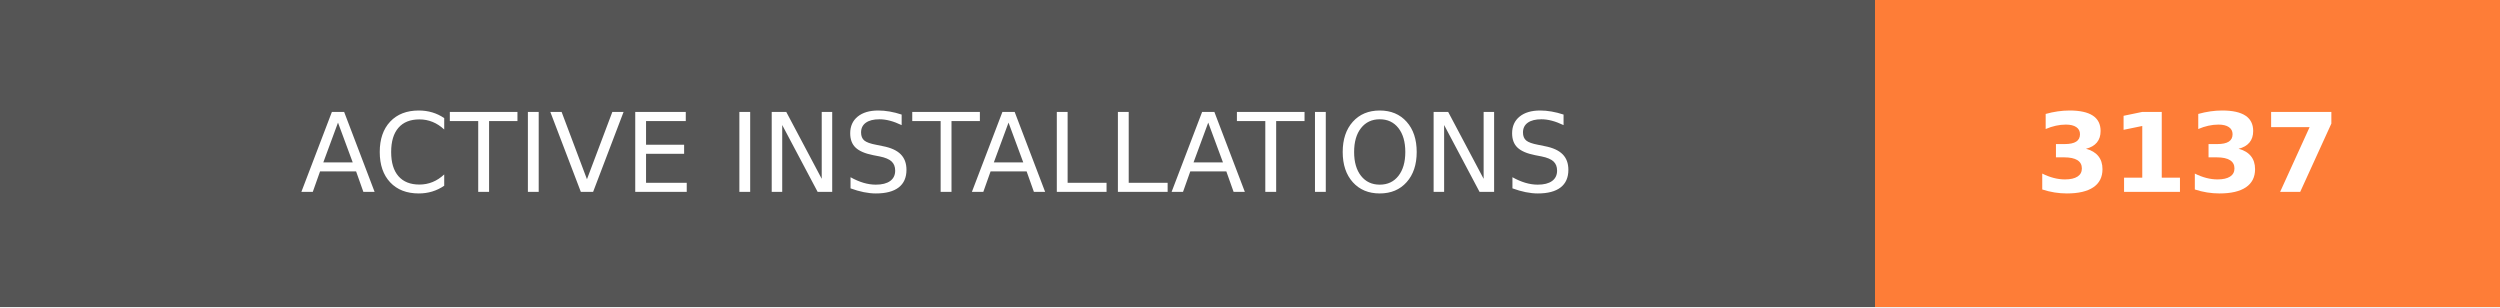
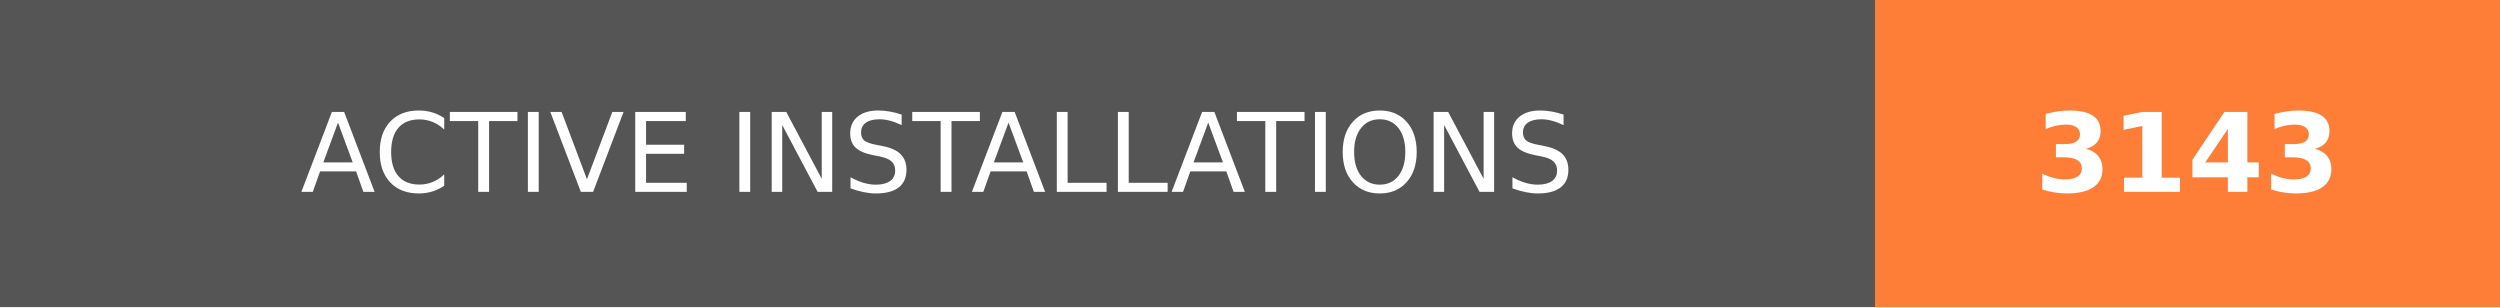
- <svg xmlns="http://www.w3.org/2000/svg" width="228" height="28" role="img" aria-label="ACTIVE INSTALLATIONS: 3137">
+ <svg xmlns="http://www.w3.org/2000/svg" width="228" height="28" role="img" aria-label="ACTIVE INSTALLATIONS: 3143">
  <g shape-rendering="crispEdges">
    <rect width="171" height="28" fill="#555" />
    <rect x="171" width="57" height="28" fill="#fe7d37" />
  </g>
  <g fill="#fff" text-anchor="middle" font-family="Verdana,Geneva,DejaVu Sans,sans-serif" text-rendering="geometricPrecision" font-size="100">
    <text transform="scale(.1)" x="855" y="175" textLength="1470" fill="#fff">ACTIVE INSTALLATIONS</text>
-     <text transform="scale(.1)" x="1995" y="175" textLength="330" fill="#fff" font-weight="bold">3137</text>
+     <text transform="scale(.1)" x="1995" y="175" textLength="330" fill="#fff" font-weight="bold">3143</text>
  </g>
</svg>
